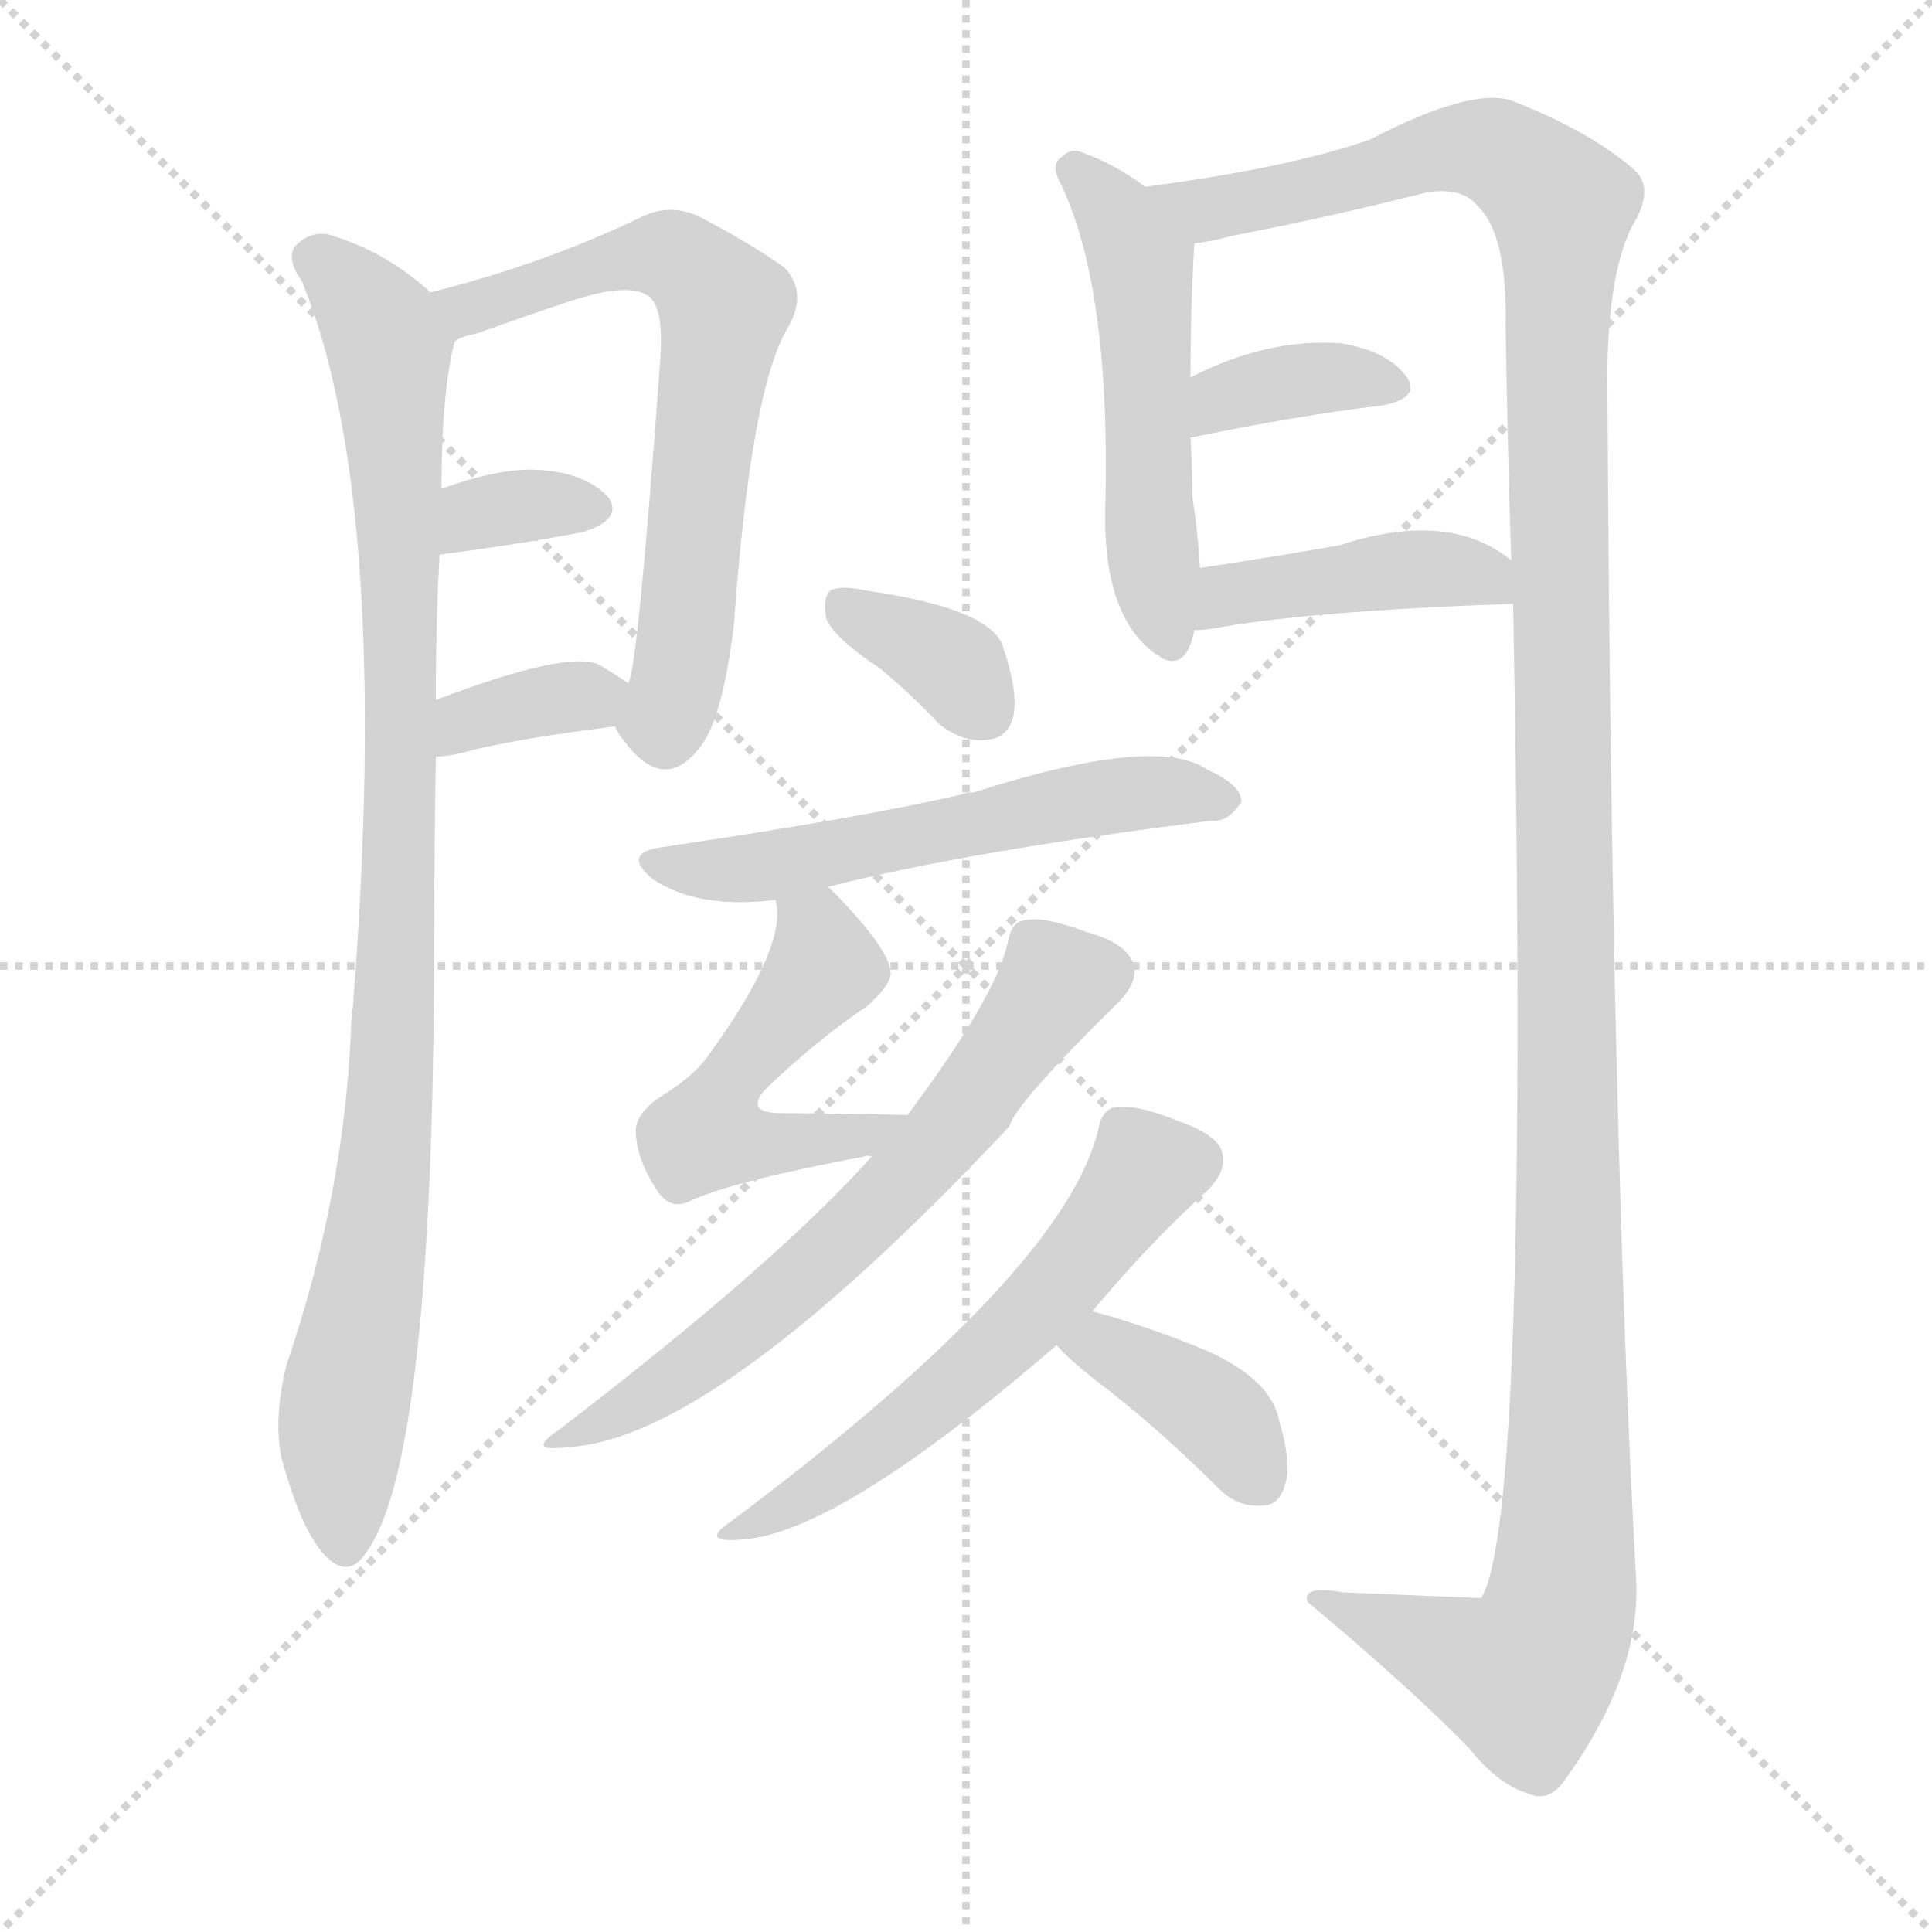
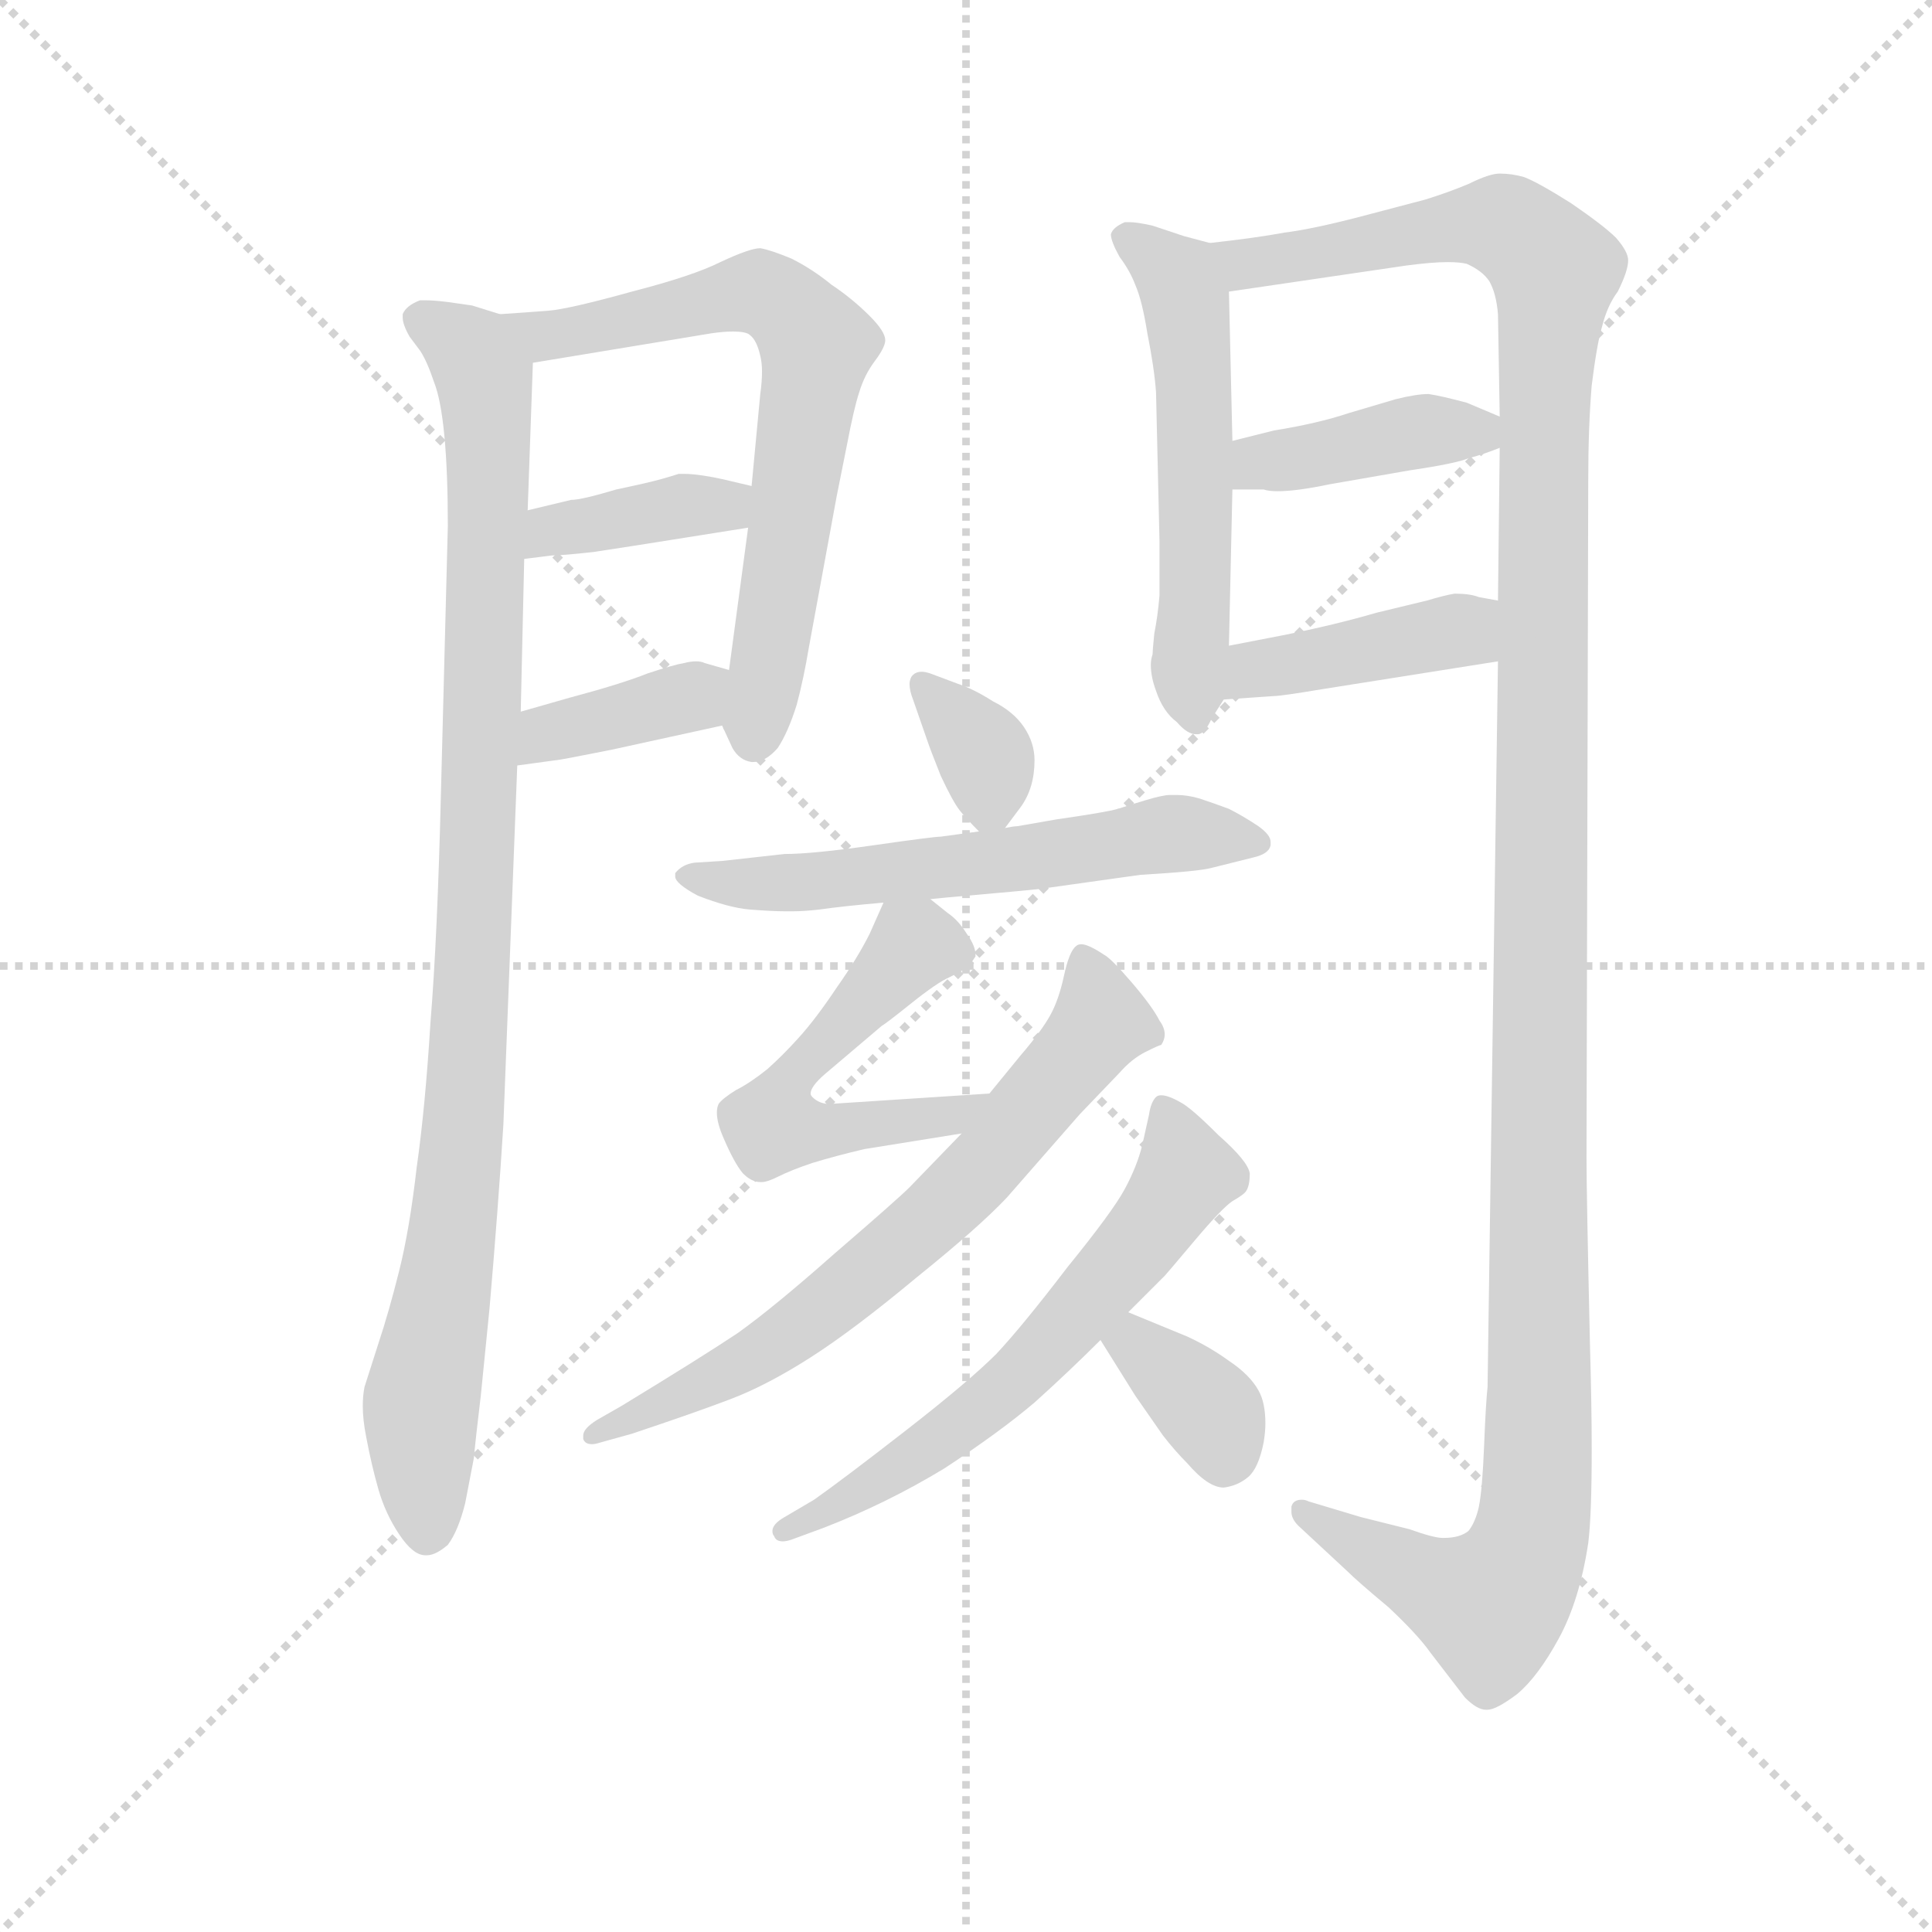
<svg xmlns="http://www.w3.org/2000/svg" version="1.1" viewBox="0 0 1024 1024">
  <g stroke="lightgray" stroke-dasharray="1,1" stroke-width="1" transform="scale(4, 4)">
    <line x1="0" y1="0" x2="256" y2="256" />
    <line x1="256" y1="0" x2="0" y2="256" />
    <line x1="128" y1="0" x2="128" y2="256" />
    <line x1="0" y1="128" x2="256" y2="128" />
  </g>
-   <g transform="scale(1, -1) translate(0, -900)">
+   <g transform="scale(0.92, -0.92) translate(60, -830)">
    <style type="text/css">
      
        @keyframes keyframes0 {
          from {
            stroke: blue;
-             stroke-dashoffset: 955;
+             stroke-dashoffset: 978;
            stroke-width: 128;
          }
          76% {
            animation-timing-function: step-end;
            stroke: blue;
            stroke-dashoffset: 0;
            stroke-width: 128;
          }
          to {
            stroke: black;
            stroke-width: 1024;
          }
        }
        #make-me-a-hanzi-animation-0 {
-           animation: keyframes0 1.027s both;
+           animation: keyframes0 1.046s both;
          animation-delay: 0s;
          animation-timing-function: linear;
        }
      
        @keyframes keyframes1 {
          from {
            stroke: blue;
-             stroke-dashoffset: 654;
-             stroke-width: 128;
-           }
-           68% {
+             stroke-dashoffset: 681;
+             stroke-width: 128;
+           }
+           69% {
            animation-timing-function: step-end;
            stroke: blue;
            stroke-dashoffset: 0;
            stroke-width: 128;
          }
          to {
            stroke: black;
            stroke-width: 1024;
          }
        }
        #make-me-a-hanzi-animation-1 {
-           animation: keyframes1 0.782s both;
-           animation-delay: 1.027s;
+           animation: keyframes1 0.804s both;
+           animation-delay: 1.046s;
          animation-timing-function: linear;
        }
      
        @keyframes keyframes2 {
          from {
            stroke: blue;
-             stroke-dashoffset: 334;
-             stroke-width: 128;
-           }
-           52% {
+             stroke-dashoffset: 383;
+             stroke-width: 128;
+           }
+           55% {
            animation-timing-function: step-end;
            stroke: blue;
            stroke-dashoffset: 0;
            stroke-width: 128;
          }
          to {
            stroke: black;
            stroke-width: 1024;
          }
        }
        #make-me-a-hanzi-animation-2 {
-           animation: keyframes2 0.522s both;
-           animation-delay: 1.809s;
+           animation: keyframes2 0.562s both;
+           animation-delay: 1.85s;
          animation-timing-function: linear;
        }
      
        @keyframes keyframes3 {
          from {
            stroke: blue;
-             stroke-dashoffset: 351;
+             stroke-dashoffset: 375;
+             stroke-width: 128;
+           }
+           55% {
+             animation-timing-function: step-end;
+             stroke: blue;
+             stroke-dashoffset: 0;
+             stroke-width: 128;
+           }
+           to {
+             stroke: black;
+             stroke-width: 1024;
+           }
+         }
+         #make-me-a-hanzi-animation-3 {
+           animation: keyframes3 0.555s both;
+           animation-delay: 2.412s;
+           animation-timing-function: linear;
+         }
+       
+         @keyframes keyframes4 {
+           from {
+             stroke: blue;
+             stroke-dashoffset: 547;
+             stroke-width: 128;
+           }
+           64% {
+             animation-timing-function: step-end;
+             stroke: blue;
+             stroke-dashoffset: 0;
+             stroke-width: 128;
+           }
+           to {
+             stroke: black;
+             stroke-width: 1024;
+           }
+         }
+         #make-me-a-hanzi-animation-4 {
+           animation: keyframes4 0.695s both;
+           animation-delay: 2.967s;
+           animation-timing-function: linear;
+         }
+       
+         @keyframes keyframes5 {
+           from {
+             stroke: blue;
+             stroke-dashoffset: 1357;
+             stroke-width: 128;
+           }
+           82% {
+             animation-timing-function: step-end;
+             stroke: blue;
+             stroke-dashoffset: 0;
+             stroke-width: 128;
+           }
+           to {
+             stroke: black;
+             stroke-width: 1024;
+           }
+         }
+         #make-me-a-hanzi-animation-5 {
+           animation: keyframes5 1.354s both;
+           animation-delay: 3.662s;
+           animation-timing-function: linear;
+         }
+       
+         @keyframes keyframes6 {
+           from {
+             stroke: blue;
+             stroke-dashoffset: 402;
+             stroke-width: 128;
+           }
+           57% {
+             animation-timing-function: step-end;
+             stroke: blue;
+             stroke-dashoffset: 0;
+             stroke-width: 128;
+           }
+           to {
+             stroke: black;
+             stroke-width: 1024;
+           }
+         }
+         #make-me-a-hanzi-animation-6 {
+           animation: keyframes6 0.577s both;
+           animation-delay: 5.016s;
+           animation-timing-function: linear;
+         }
+       
+         @keyframes keyframes7 {
+           from {
+             stroke: blue;
+             stroke-dashoffset: 409;
+             stroke-width: 128;
+           }
+           57% {
+             animation-timing-function: step-end;
+             stroke: blue;
+             stroke-dashoffset: 0;
+             stroke-width: 128;
+           }
+           to {
+             stroke: black;
+             stroke-width: 1024;
+           }
+         }
+         #make-me-a-hanzi-animation-7 {
+           animation: keyframes7 0.583s both;
+           animation-delay: 5.594s;
+           animation-timing-function: linear;
+         }
+       
+         @keyframes keyframes8 {
+           from {
+             stroke: blue;
+             stroke-dashoffset: 343;
            stroke-width: 128;
          }
          53% {
            animation-timing-function: step-end;
            stroke: blue;
            stroke-dashoffset: 0;
            stroke-width: 128;
          }
          to {
            stroke: black;
            stroke-width: 1024;
          }
        }
-         #make-me-a-hanzi-animation-3 {
-           animation: keyframes3 0.536s both;
-           animation-delay: 2.331s;
-           animation-timing-function: linear;
-         }
-       
-         @keyframes keyframes4 {
-           from {
-             stroke: blue;
-             stroke-dashoffset: 517;
-             stroke-width: 128;
-           }
-           63% {
-             animation-timing-function: step-end;
-             stroke: blue;
-             stroke-dashoffset: 0;
-             stroke-width: 128;
-           }
-           to {
-             stroke: black;
-             stroke-width: 1024;
-           }
-         }
-         #make-me-a-hanzi-animation-4 {
-           animation: keyframes4 0.671s both;
-           animation-delay: 2.867s;
-           animation-timing-function: linear;
-         }
-       
-         @keyframes keyframes5 {
-           from {
-             stroke: blue;
-             stroke-dashoffset: 1380;
-             stroke-width: 128;
-           }
-           82% {
-             animation-timing-function: step-end;
-             stroke: blue;
-             stroke-dashoffset: 0;
-             stroke-width: 128;
-           }
-           to {
-             stroke: black;
-             stroke-width: 1024;
-           }
-         }
-         #make-me-a-hanzi-animation-5 {
-           animation: keyframes5 1.373s both;
-           animation-delay: 3.538s;
-           animation-timing-function: linear;
-         }
-       
-         @keyframes keyframes6 {
-           from {
-             stroke: blue;
-             stroke-dashoffset: 364;
-             stroke-width: 128;
-           }
-           54% {
-             animation-timing-function: step-end;
-             stroke: blue;
-             stroke-dashoffset: 0;
-             stroke-width: 128;
-           }
-           to {
-             stroke: black;
-             stroke-width: 1024;
-           }
-         }
-         #make-me-a-hanzi-animation-6 {
-           animation: keyframes6 0.546s both;
-           animation-delay: 4.911s;
-           animation-timing-function: linear;
-         }
-       
-         @keyframes keyframes7 {
-           from {
-             stroke: blue;
-             stroke-dashoffset: 422;
-             stroke-width: 128;
-           }
-           58% {
-             animation-timing-function: step-end;
-             stroke: blue;
-             stroke-dashoffset: 0;
-             stroke-width: 128;
-           }
-           to {
-             stroke: black;
-             stroke-width: 1024;
-           }
-         }
-         #make-me-a-hanzi-animation-7 {
-           animation: keyframes7 0.593s both;
-           animation-delay: 5.457s;
-           animation-timing-function: linear;
-         }
-       
-         @keyframes keyframes8 {
-           from {
-             stroke: blue;
-             stroke-dashoffset: 354;
-             stroke-width: 128;
-           }
-           54% {
-             animation-timing-function: step-end;
-             stroke: blue;
-             stroke-dashoffset: 0;
-             stroke-width: 128;
-           }
-           to {
-             stroke: black;
-             stroke-width: 1024;
-           }
-         }
        #make-me-a-hanzi-animation-8 {
-           animation: keyframes8 0.538s both;
-           animation-delay: 6.05s;
+           animation: keyframes8 0.529s both;
+           animation-delay: 6.176s;
          animation-timing-function: linear;
        }
      
        @keyframes keyframes9 {
          from {
            stroke: blue;
-             stroke-dashoffset: 562;
-             stroke-width: 128;
-           }
-           65% {
+             stroke-dashoffset: 587;
+             stroke-width: 128;
+           }
+           66% {
            animation-timing-function: step-end;
            stroke: blue;
            stroke-dashoffset: 0;
            stroke-width: 128;
          }
          to {
            stroke: black;
            stroke-width: 1024;
          }
        }
        #make-me-a-hanzi-animation-9 {
-           animation: keyframes9 0.707s both;
-           animation-delay: 6.588s;
+           animation: keyframes9 0.728s both;
+           animation-delay: 6.706s;
          animation-timing-function: linear;
        }
      
        @keyframes keyframes10 {
          from {
            stroke: blue;
-             stroke-dashoffset: 495;
-             stroke-width: 128;
-           }
-           62% {
+             stroke-dashoffset: 540;
+             stroke-width: 128;
+           }
+           64% {
            animation-timing-function: step-end;
            stroke: blue;
            stroke-dashoffset: 0;
            stroke-width: 128;
          }
          to {
            stroke: black;
            stroke-width: 1024;
          }
        }
        #make-me-a-hanzi-animation-10 {
-           animation: keyframes10 0.653s both;
-           animation-delay: 7.296s;
+           animation: keyframes10 0.689s both;
+           animation-delay: 7.433s;
          animation-timing-function: linear;
        }
      
        @keyframes keyframes11 {
          from {
            stroke: blue;
-             stroke-dashoffset: 637;
-             stroke-width: 128;
-           }
-           67% {
+             stroke-dashoffset: 677;
+             stroke-width: 128;
+           }
+           69% {
            animation-timing-function: step-end;
            stroke: blue;
            stroke-dashoffset: 0;
            stroke-width: 128;
          }
          to {
            stroke: black;
            stroke-width: 1024;
          }
        }
        #make-me-a-hanzi-animation-11 {
-           animation: keyframes11 0.768s both;
-           animation-delay: 7.949s;
+           animation: keyframes11 0.801s both;
+           animation-delay: 8.123s;
          animation-timing-function: linear;
        }
      
        @keyframes keyframes12 {
          from {
            stroke: blue;
-             stroke-dashoffset: 568;
-             stroke-width: 128;
-           }
-           65% {
+             stroke-dashoffset: 608;
+             stroke-width: 128;
+           }
+           66% {
            animation-timing-function: step-end;
            stroke: blue;
            stroke-dashoffset: 0;
            stroke-width: 128;
          }
          to {
            stroke: black;
            stroke-width: 1024;
          }
        }
        #make-me-a-hanzi-animation-12 {
-           animation: keyframes12 0.712s both;
-           animation-delay: 8.717s;
+           animation: keyframes12 0.745s both;
+           animation-delay: 8.924s;
          animation-timing-function: linear;
        }
      
        @keyframes keyframes13 {
          from {
            stroke: blue;
-             stroke-dashoffset: 385;
-             stroke-width: 128;
-           }
-           56% {
+             stroke-dashoffset: 353;
+             stroke-width: 128;
+           }
+           53% {
            animation-timing-function: step-end;
            stroke: blue;
            stroke-dashoffset: 0;
            stroke-width: 128;
          }
          to {
            stroke: black;
            stroke-width: 1024;
          }
        }
        #make-me-a-hanzi-animation-13 {
-           animation: keyframes13 0.563s both;
-           animation-delay: 9.429s;
+           animation: keyframes13 0.537s both;
+           animation-delay: 9.668s;
          animation-timing-function: linear;
        }
      
    </style>
-     <path d="M 228 745 L 226 747 Q 202 768 173 776 Q 163 777 156 769 Q 152 762 160 751 Q 208 634 187 366 Q 186 360 186 353 Q 182 265 152 177 Q 145 149 149 128 Q 159 91 171 77 Q 184 62 194 77 Q 228 123 230 373 Q 230 436 231 499 L 231 529 Q 231 572 233 606 L 234 641 Q 234 692 241 719 C 244 733 244 733 228 745 Z" fill="lightgray" />
-     <path d="M 326 515 Q 327 512 331 507 Q 352 479 371 504 Q 383 519 389 569 Q 398 695 418 727 Q 428 745 416 758 Q 398 771 369 786 Q 354 792 340 785 Q 288 760 228 745 C 199 737 213 709 241 719 Q 245 722 252 723 Q 280 733 301 740 Q 331 750 342 744 Q 352 740 350 710 Q 338 545 333 538 C 327 513 325 517 326 515 Z" fill="lightgray" />
-     <path d="M 233 606 Q 278 612 309 618 Q 331 625 322 637 Q 309 650 284 651 Q 265 652 234 641 C 206 631 203 602 233 606 Z" fill="lightgray" />
-     <path d="M 231 499 Q 237 499 245 501 Q 270 508 326 515 C 356 519 358 522 333 538 Q 327 542 317 548 Q 299 555 231 529 C 203 518 201 498 231 499 Z" fill="lightgray" />
-     <path d="M 607 801 Q 591 813 574 819 Q 568 822 563 817 Q 556 813 563 801 Q 588 747 586 637 Q 583 574 613 553 Q 614 553 616 551 Q 629 545 633 566 L 636 599 Q 635 617 632 637 Q 632 652 631 668 L 631 700 Q 631 736 633 771 C 634 782 632 784 607 801 Z" fill="lightgray" />
-     <path d="M 802 580 Q 811 94 785 53 Q 784 53 712 56 Q 690 60 693 51 Q 748 5 779 -27 Q 794 -46 811 -51 Q 821 -55 829 -44 Q 871 14 867 66 Q 854 304 852 691 Q 851 752 865 780 Q 878 801 865 811 Q 843 830 803 846 Q 782 855 726 826 Q 683 811 607 801 C 577 797 604 765 633 771 Q 642 772 653 775 Q 705 785 756 798 Q 775 801 783 791 Q 799 776 798 727 Q 799 663 801 603 L 802 580 Z" fill="lightgray" />
-     <path d="M 631 668 Q 689 680 732 685 Q 754 689 745 701 Q 735 714 711 718 Q 672 721 631 700 C 604 687 602 662 631 668 Z" fill="lightgray" />
-     <path d="M 633 566 Q 637 566 644 567 Q 692 576 802 580 C 830 581 825 585 801 603 Q 768 630 710 611 Q 670 604 636 599 C 606 595 603 564 633 566 Z" fill="lightgray" />
-     <path d="M 466 546 Q 482 533 498 516 Q 511 506 524 508 Q 534 509 537 520 Q 540 533 531 559 Q 522 578 459 587 Q 446 590 440 587 Q 436 583 438 572 Q 442 562 466 546 Z" fill="lightgray" />
-     <path d="M 439 430 Q 514 449 642 465 Q 651 464 658 475 Q 658 484 640 492 Q 613 511 516 480 Q 512 480 510 479 Q 459 467 351 451 Q 329 448 346 434 Q 370 418 411 423 L 439 430 Z" fill="lightgray" />
-     <path d="M 481 309 Q 444 310 414 310 Q 395 310 405 322 Q 433 349 460 367 Q 473 379 472 385 Q 471 398 439 430 C 418 451 408 453 411 423 Q 418 399 375 340 Q 368 330 352 320 Q 336 310 337 299 Q 338 284 349 268 Q 356 258 367 264 Q 389 274 458 287 Q 459 288 462 287 C 492 290 511 308 481 309 Z" fill="lightgray" />
-     <path d="M 462 287 Q 411 230 296 142 Q 278 130 301 133 Q 379 137 535 303 Q 538 315 594 370 Q 603 380 601 388 Q 598 400 576 406 Q 552 415 542 412 Q 536 411 534 400 Q 528 372 481 309 L 462 287 Z" fill="lightgray" />
-     <path d="M 579 205 Q 609 241 641 270 Q 650 280 648 288 Q 647 298 624 306 Q 602 315 591 313 Q 584 312 582 301 Q 564 226 388 94 Q 370 82 393 84 Q 444 87 560 187 L 579 205 Z" fill="lightgray" />
-     <path d="M 560 187 Q 566 180 580 169 Q 613 144 646 111 Q 656 101 669 102 Q 678 102 681 113 Q 685 123 678 147 Q 674 168 642 183 Q 612 196 579 205 C 550 213 540 209 560 187 Z" fill="lightgray" />
+     <path d="M 228 649 L 212 654 L 198 656 Q 190 657 185 657 L 182 657 Q 174 654 172 649 L 172 647 Q 172 643 176 636 L 182 628 Q 186 622 190 610 Q 194 600 196 579 Q 198 558 198 527 L 194 372 Q 192 290 188 241 Q 185 192 180 157 Q 176 122 170 98 Q 164 74 158 56 L 150 31 Q 149 26 149 20 Q 149 12 151 2 Q 154 -14 158 -28 Q 162 -42 170 -54 Q 178 -66 185 -66 L 186 -66 Q 191 -66 198 -60 Q 204 -52 208 -36 L 213 -10 Q 214 1 217 26 L 222 76 Q 227 134 230 182 L 238 389 L 240 420 L 242 508 L 244 536 L 247 621 C 248 644 248 644 228 649 Z" fill="lightgray" />
+     <path d="M 356 412 L 362 399 Q 366 392 373 391 L 374 391 Q 381 391 388 399 Q 394 408 399 424 Q 403 439 406 457 L 422 544 L 428 574 Q 432 595 435 604 Q 438 614 444 622 Q 450 630 450 634 Q 450 639 441 648 Q 431 658 419 666 Q 408 675 396 681 Q 384 686 378 687 Q 372 687 355 679 Q 339 671 304 662 Q 268 652 256 651 Q 243 650 228 649 C 198 647 217 616 247 621 L 350 638 Q 357 639 362 639 Q 370 639 372 637 Q 376 634 378 625 Q 379 621 379 616 Q 379 610 378 603 L 373 550 L 371 526 L 360 444 C 356 414 356 412 356 412 Z" fill="lightgray" />
+     <path d="M 242 508 L 258 510 Q 264 510 282 512 L 308 516 L 371 526 C 401 531 402 543 373 550 L 356 554 Q 342 557 334 557 L 331 557 Q 328 556 321 554 Q 314 552 295 548 Q 275 542 269 542 L 244 536 C 215 529 212 504 242 508 Z" fill="lightgray" />
+     <path d="M 238 389 L 260 392 Q 262 392 292 398 L 356 412 C 385 418 389 436 360 444 L 346 448 Q 344 449 341 449 Q 338 449 334 448 Q 328 447 313 442 Q 298 436 268 428 L 240 420 C 211 412 208 385 238 389 Z" fill="lightgray" />
+     <path d="M 637 690 L 622 694 L 604 700 Q 595 702 591 702 L 588 702 Q 581 699 580 695 Q 580 691 585 682 Q 591 674 594 666 Q 598 657 601 638 Q 605 618 606 604 L 608 518 L 608 487 Q 607 475 605 465 Q 604 455 604 453 Q 603 450 603 447 Q 603 440 606 432 Q 610 420 618 414 Q 624 407 629 407 L 630 407 Q 634 407 638 416 L 645 427 L 648 458 L 650 548 L 650 576 L 648 662 C 647 687 647 687 637 690 Z" fill="lightgray" />
+     <path d="M 803 449 L 797 31 Q 796 22 795 -3 Q 794 -28 792 -38 Q 790 -47 786 -52 Q 781 -56 772 -56 L 771 -56 Q 766 -56 752 -51 L 724 -44 L 694 -35 Q 692 -34 690 -34 Q 685 -34 684 -38 L 684 -41 Q 684 -45 688 -49 L 716 -75 Q 722 -81 740 -96 Q 757 -112 764 -122 L 784 -148 Q 791 -155 796 -155 L 797 -155 Q 802 -155 814 -146 Q 826 -136 838 -114 Q 850 -92 855 -59 Q 857 -43 857 -5 Q 857 20 856 55 Q 854 143 854 163 L 855 553 Q 855 584 857 608 Q 860 632 863 642 Q 866 654 872 662 Q 878 674 878 680 Q 878 685 871 693 Q 864 700 845 713 Q 826 725 818 728 Q 811 730 804 730 Q 798 730 786 724 Q 774 719 761 715 L 723 705 Q 696 698 680 696 Q 664 693 637 690 C 607 686 618 658 648 662 L 750 677 Q 765 679 774 679 Q 781 679 785 678 Q 794 674 798 668 Q 802 661 803 649 L 804 590 L 804 572 L 803 484 L 803 449 Z" fill="lightgray" />
+     <path d="M 650 548 L 668 548 Q 671 547 676 547 Q 687 547 706 551 L 752 559 Q 779 563 786 566 Q 794 568 804 572 C 826 581 826 581 804 590 L 785 598 Q 770 602 763 603 Q 756 603 744 600 L 717 592 Q 699 586 674 582 L 650 576 C 621 569 620 548 650 548 Z" fill="lightgray" />
+     <path d="M 645 427 L 674 429 Q 678 429 702 433 L 803 449 C 833 454 833 479 803 484 L 792 486 Q 787 488 778 488 Q 772 487 762 484 L 733 477 Q 709 470 679 464 L 648 458 C 619 452 615 425 645 427 Z" fill="lightgray" />
+     <path d="M 519 353 L 528 365 Q 536 376 536 392 Q 536 402 530 411 Q 524 420 512 426 Q 501 433 492 436 L 476 442 Q 473 443 471 443 Q 467 443 465 440 Q 464 438 464 436 Q 464 432 466 427 L 474 404 Q 476 398 482 383 Q 489 368 493 363 Q 497 358 504 351 C 512 343 512 343 519 353 Z" fill="lightgray" />
+     <path d="M 476 312 L 486 313 Q 532 317 540 318 L 597 326 Q 631 328 638 330 L 662 336 Q 671 338 672 343 L 672 345 Q 672 349 665 354 Q 656 360 648 364 Q 640 367 631 370 Q 624 372 618 372 L 614 372 Q 610 372 600 369 Q 590 366 584 364 Q 577 362 549 358 L 526 354 Q 524 354 519 353 L 504 351 L 482 348 Q 478 348 443 343 Q 408 338 392 338 L 356 334 L 340 333 Q 333 332 329 327 L 329 325 Q 329 321 342 314 Q 360 307 372 306 Q 385 305 392 305 L 397 305 Q 403 305 412 306 Q 426 308 449 310 L 476 312 Z" fill="lightgray" />
+     <path d="M 449 310 L 441 292 Q 434 278 422 261 Q 410 243 400 232 Q 391 222 382 214 Q 372 206 364 202 Q 356 197 354 194 Q 353 192 353 189 Q 353 183 357 174 Q 363 160 368 154 Q 373 149 378 149 L 379 149 Q 382 149 388 152 Q 396 156 408 160 Q 421 164 438 168 L 494 177 C 524 182 540 202 510 200 L 418 194 Q 412 194 408 198 Q 407 199 407 200 Q 407 204 415 211 L 448 239 Q 450 240 465 252 Q 480 264 487 267 Q 495 271 498 273 L 502 279 L 502 280 Q 502 285 497 292 Q 492 300 486 304 L 476 312 C 457 327 457 327 449 310 Z" fill="lightgray" />
+     <path d="M 494 177 L 464 146 Q 457 139 421 108 Q 386 77 365 62 Q 344 48 298 20 L 284 12 Q 276 7 276 3 L 276 1 Q 277 -2 281 -2 Q 283 -2 286 -1 L 304 4 Q 340 16 361 24 Q 382 32 407 48 Q 432 64 468 94 Q 504 123 520 140 L 562 188 L 585 212 Q 592 220 600 224 Q 608 228 609 228 Q 611 231 611 234 Q 611 238 608 242 Q 604 250 592 264 Q 580 278 576 280 Q 567 286 563 286 Q 561 286 560 285 Q 556 282 553 268 Q 550 254 545 245 Q 540 236 528 222 L 510 200 L 494 177 Z" fill="lightgray" />
+     <path d="M 590 74 L 611 95 Q 612 96 628 115 Q 644 134 650 138 Q 657 142 658 144 Q 660 147 660 154 Q 659 161 642 176 Q 626 192 620 195 Q 613 199 609 199 Q 607 199 606 198 Q 603 195 602 188 L 598 170 Q 595 158 588 145 Q 581 132 555 100 Q 529 66 514 50 Q 498 34 462 6 Q 426 -22 409 -34 L 392 -44 Q 385 -48 385 -52 Q 385 -54 386 -55 Q 387 -58 391 -58 Q 393 -58 396 -57 L 415 -50 Q 451 -36 484 -16 Q 516 5 536 22 Q 556 40 574 58 L 590 74 Z" fill="lightgray" />
+     <path d="M 574 58 L 594 26 L 610 3 Q 617 -6 624 -13 Q 636 -27 645 -27 Q 653 -26 659 -21 Q 665 -16 668 -1 Q 669 5 669 10 Q 669 22 665 29 Q 660 38 648 46 Q 637 54 624 60 L 590 74 C 562 85 558 83 574 58 Z" fill="lightgray" />
    <clipPath id="make-me-a-hanzi-clip-0">
-       <path d="M 228 745 L 226 747 Q 202 768 173 776 Q 163 777 156 769 Q 152 762 160 751 Q 208 634 187 366 Q 186 360 186 353 Q 182 265 152 177 Q 145 149 149 128 Q 159 91 171 77 Q 184 62 194 77 Q 228 123 230 373 Q 230 436 231 499 L 231 529 Q 231 572 233 606 L 234 641 Q 234 692 241 719 C 244 733 244 733 228 745 Z" />
-     </clipPath>
-     <path clip-path="url(#make-me-a-hanzi-clip-0)" d="M 166 764 L 203 724 L 211 651 L 209 335 L 181 145 L 183 82" fill="none" id="make-me-a-hanzi-animation-0" stroke-dasharray="827 1654" stroke-linecap="round" />
+       <path d="M 228 649 L 212 654 L 198 656 Q 190 657 185 657 L 182 657 Q 174 654 172 649 L 172 647 Q 172 643 176 636 L 182 628 Q 186 622 190 610 Q 194 600 196 579 Q 198 558 198 527 L 194 372 Q 192 290 188 241 Q 185 192 180 157 Q 176 122 170 98 Q 164 74 158 56 L 150 31 Q 149 26 149 20 Q 149 12 151 2 Q 154 -14 158 -28 Q 162 -42 170 -54 Q 178 -66 185 -66 L 186 -66 Q 191 -66 198 -60 Q 204 -52 208 -36 L 213 -10 Q 214 1 217 26 L 222 76 Q 227 134 230 182 L 238 389 L 240 420 L 242 508 L 244 536 L 247 621 C 248 644 248 644 228 649 Z" />
+     </clipPath>
+     <path clip-path="url(#make-me-a-hanzi-clip-0)" d="M 181 648 L 215 620 L 222 558 L 207 177 L 182 18 L 186 -55" fill="none" id="make-me-a-hanzi-animation-0" stroke-dasharray="850 1700" stroke-linecap="round" />
    <clipPath id="make-me-a-hanzi-clip-1">
-       <path d="M 326 515 Q 327 512 331 507 Q 352 479 371 504 Q 383 519 389 569 Q 398 695 418 727 Q 428 745 416 758 Q 398 771 369 786 Q 354 792 340 785 Q 288 760 228 745 C 199 737 213 709 241 719 Q 245 722 252 723 Q 280 733 301 740 Q 331 750 342 744 Q 352 740 350 710 Q 338 545 333 538 C 327 513 325 517 326 515 Z" />
-     </clipPath>
-     <path clip-path="url(#make-me-a-hanzi-clip-1)" d="M 237 741 L 248 736 L 297 754 L 353 765 L 384 738 L 364 563 L 352 518 L 339 517" fill="none" id="make-me-a-hanzi-animation-1" stroke-dasharray="526 1052" stroke-linecap="round" />
+       <path d="M 356 412 L 362 399 Q 366 392 373 391 L 374 391 Q 381 391 388 399 Q 394 408 399 424 Q 403 439 406 457 L 422 544 L 428 574 Q 432 595 435 604 Q 438 614 444 622 Q 450 630 450 634 Q 450 639 441 648 Q 431 658 419 666 Q 408 675 396 681 Q 384 686 378 687 Q 372 687 355 679 Q 339 671 304 662 Q 268 652 256 651 Q 243 650 228 649 C 198 647 217 616 247 621 L 350 638 Q 357 639 362 639 Q 370 639 372 637 Q 376 634 378 625 Q 379 621 379 616 Q 379 610 378 603 L 373 550 L 371 526 L 360 444 C 356 414 356 412 356 412 Z" />
+     </clipPath>
+     <path clip-path="url(#make-me-a-hanzi-clip-1)" d="M 235 647 L 254 636 L 267 637 L 377 661 L 389 656 L 411 631 L 374 403" fill="none" id="make-me-a-hanzi-animation-1" stroke-dasharray="553 1106" stroke-linecap="round" />
    <clipPath id="make-me-a-hanzi-clip-2">
-       <path d="M 233 606 Q 278 612 309 618 Q 331 625 322 637 Q 309 650 284 651 Q 265 652 234 641 C 206 631 203 602 233 606 Z" />
-     </clipPath>
-     <path clip-path="url(#make-me-a-hanzi-clip-2)" d="M 241 612 L 252 627 L 311 630" fill="none" id="make-me-a-hanzi-animation-2" stroke-dasharray="206 412" stroke-linecap="round" />
+       <path d="M 242 508 L 258 510 Q 264 510 282 512 L 308 516 L 371 526 C 401 531 402 543 373 550 L 356 554 Q 342 557 334 557 L 331 557 Q 328 556 321 554 Q 314 552 295 548 Q 275 542 269 542 L 244 536 C 215 529 212 504 242 508 Z" />
+     </clipPath>
+     <path clip-path="url(#make-me-a-hanzi-clip-2)" d="M 245 515 L 257 525 L 367 544" fill="none" id="make-me-a-hanzi-animation-2" stroke-dasharray="255 510" stroke-linecap="round" />
    <clipPath id="make-me-a-hanzi-clip-3">
-       <path d="M 231 499 Q 237 499 245 501 Q 270 508 326 515 C 356 519 358 522 333 538 Q 327 542 317 548 Q 299 555 231 529 C 203 518 201 498 231 499 Z" />
-     </clipPath>
-     <path clip-path="url(#make-me-a-hanzi-clip-3)" d="M 237 507 L 248 520 L 325 534" fill="none" id="make-me-a-hanzi-animation-3" stroke-dasharray="223 446" stroke-linecap="round" />
+       <path d="M 238 389 L 260 392 Q 262 392 292 398 L 356 412 C 385 418 389 436 360 444 L 346 448 Q 344 449 341 449 Q 338 449 334 448 Q 328 447 313 442 Q 298 436 268 428 L 240 420 C 211 412 208 385 238 389 Z" />
+     </clipPath>
+     <path clip-path="url(#make-me-a-hanzi-clip-3)" d="M 243 396 L 255 408 L 333 427 L 351 440" fill="none" id="make-me-a-hanzi-animation-3" stroke-dasharray="247 494" stroke-linecap="round" />
    <clipPath id="make-me-a-hanzi-clip-4">
-       <path d="M 607 801 Q 591 813 574 819 Q 568 822 563 817 Q 556 813 563 801 Q 588 747 586 637 Q 583 574 613 553 Q 614 553 616 551 Q 629 545 633 566 L 636 599 Q 635 617 632 637 Q 632 652 631 668 L 631 700 Q 631 736 633 771 C 634 782 632 784 607 801 Z" />
-     </clipPath>
-     <path clip-path="url(#make-me-a-hanzi-clip-4)" d="M 570 809 L 605 761 L 610 611 L 621 561" fill="none" id="make-me-a-hanzi-animation-4" stroke-dasharray="389 778" stroke-linecap="round" />
+       <path d="M 637 690 L 622 694 L 604 700 Q 595 702 591 702 L 588 702 Q 581 699 580 695 Q 580 691 585 682 Q 591 674 594 666 Q 598 657 601 638 Q 605 618 606 604 L 608 518 L 608 487 Q 607 475 605 465 Q 604 455 604 453 Q 603 450 603 447 Q 603 440 606 432 Q 610 420 618 414 Q 624 407 629 407 L 630 407 Q 634 407 638 416 L 645 427 L 648 458 L 650 548 L 650 576 L 648 662 C 647 687 647 687 637 690 Z" />
+     </clipPath>
+     <path clip-path="url(#make-me-a-hanzi-clip-4)" d="M 590 692 L 604 684 L 623 660 L 629 540 L 625 444 L 630 416" fill="none" id="make-me-a-hanzi-animation-4" stroke-dasharray="419 838" stroke-linecap="round" />
    <clipPath id="make-me-a-hanzi-clip-5">
-       <path d="M 802 580 Q 811 94 785 53 Q 784 53 712 56 Q 690 60 693 51 Q 748 5 779 -27 Q 794 -46 811 -51 Q 821 -55 829 -44 Q 871 14 867 66 Q 854 304 852 691 Q 851 752 865 780 Q 878 801 865 811 Q 843 830 803 846 Q 782 855 726 826 Q 683 811 607 801 C 577 797 604 765 633 771 Q 642 772 653 775 Q 705 785 756 798 Q 775 801 783 791 Q 799 776 798 727 Q 799 663 801 603 L 802 580 Z" />
-     </clipPath>
-     <path clip-path="url(#make-me-a-hanzi-clip-5)" d="M 616 800 L 644 789 L 779 822 L 799 816 L 828 789 L 832 173 L 827 50 L 808 11 L 703 49" fill="none" id="make-me-a-hanzi-animation-5" stroke-dasharray="1252 2504" stroke-linecap="round" />
+       <path d="M 803 449 L 797 31 Q 796 22 795 -3 Q 794 -28 792 -38 Q 790 -47 786 -52 Q 781 -56 772 -56 L 771 -56 Q 766 -56 752 -51 L 724 -44 L 694 -35 Q 692 -34 690 -34 Q 685 -34 684 -38 L 684 -41 Q 684 -45 688 -49 L 716 -75 Q 722 -81 740 -96 Q 757 -112 764 -122 L 784 -148 Q 791 -155 796 -155 L 797 -155 Q 802 -155 814 -146 Q 826 -136 838 -114 Q 850 -92 855 -59 Q 857 -43 857 -5 Q 857 20 856 55 Q 854 143 854 163 L 855 553 Q 855 584 857 608 Q 860 632 863 642 Q 866 654 872 662 Q 878 674 878 680 Q 878 685 871 693 Q 864 700 845 713 Q 826 725 818 728 Q 811 730 804 730 Q 798 730 786 724 Q 774 719 761 715 L 723 705 Q 696 698 680 696 Q 664 693 637 690 C 607 686 618 658 648 662 L 750 677 Q 765 679 774 679 Q 781 679 785 678 Q 794 674 798 668 Q 802 661 803 649 L 804 590 L 804 572 L 803 484 L 803 449 Z" />
+     </clipPath>
+     <path clip-path="url(#make-me-a-hanzi-clip-5)" d="M 646 685 L 668 679 L 802 701 L 836 674 L 830 613 L 823 -51 L 816 -73 L 798 -94 L 746 -74 L 689 -39" fill="none" id="make-me-a-hanzi-animation-5" stroke-dasharray="1229 2458" stroke-linecap="round" />
    <clipPath id="make-me-a-hanzi-clip-6">
-       <path d="M 631 668 Q 689 680 732 685 Q 754 689 745 701 Q 735 714 711 718 Q 672 721 631 700 C 604 687 602 662 631 668 Z" />
-     </clipPath>
-     <path clip-path="url(#make-me-a-hanzi-clip-6)" d="M 638 673 L 643 684 L 657 692 L 704 700 L 736 695" fill="none" id="make-me-a-hanzi-animation-6" stroke-dasharray="236 472" stroke-linecap="round" />
+       <path d="M 650 548 L 668 548 Q 671 547 676 547 Q 687 547 706 551 L 752 559 Q 779 563 786 566 Q 794 568 804 572 C 826 581 826 581 804 590 L 785 598 Q 770 602 763 603 Q 756 603 744 600 L 717 592 Q 699 586 674 582 L 650 576 C 621 569 620 548 650 548 Z" />
+     </clipPath>
+     <path clip-path="url(#make-me-a-hanzi-clip-6)" d="M 655 555 L 672 565 L 797 586" fill="none" id="make-me-a-hanzi-animation-6" stroke-dasharray="274 548" stroke-linecap="round" />
    <clipPath id="make-me-a-hanzi-clip-7">
-       <path d="M 633 566 Q 637 566 644 567 Q 692 576 802 580 C 830 581 825 585 801 603 Q 768 630 710 611 Q 670 604 636 599 C 606 595 603 564 633 566 Z" />
-     </clipPath>
-     <path clip-path="url(#make-me-a-hanzi-clip-7)" d="M 638 571 L 651 585 L 740 598 L 785 595 L 791 585" fill="none" id="make-me-a-hanzi-animation-7" stroke-dasharray="294 588" stroke-linecap="round" />
+       <path d="M 645 427 L 674 429 Q 678 429 702 433 L 803 449 C 833 454 833 479 803 484 L 792 486 Q 787 488 778 488 Q 772 487 762 484 L 733 477 Q 709 470 679 464 L 648 458 C 619 452 615 425 645 427 Z" />
+     </clipPath>
+     <path clip-path="url(#make-me-a-hanzi-clip-7)" d="M 652 434 L 674 447 L 782 467 L 795 455" fill="none" id="make-me-a-hanzi-animation-7" stroke-dasharray="281 562" stroke-linecap="round" />
    <clipPath id="make-me-a-hanzi-clip-8">
-       <path d="M 466 546 Q 482 533 498 516 Q 511 506 524 508 Q 534 509 537 520 Q 540 533 531 559 Q 522 578 459 587 Q 446 590 440 587 Q 436 583 438 572 Q 442 562 466 546 Z" />
-     </clipPath>
-     <path clip-path="url(#make-me-a-hanzi-clip-8)" d="M 446 579 L 506 547 L 523 522" fill="none" id="make-me-a-hanzi-animation-8" stroke-dasharray="226 452" stroke-linecap="round" />
+       <path d="M 519 353 L 528 365 Q 536 376 536 392 Q 536 402 530 411 Q 524 420 512 426 Q 501 433 492 436 L 476 442 Q 473 443 471 443 Q 467 443 465 440 Q 464 438 464 436 Q 464 432 466 427 L 474 404 Q 476 398 482 383 Q 489 368 493 363 Q 497 358 504 351 C 512 343 512 343 519 353 Z" />
+     </clipPath>
+     <path clip-path="url(#make-me-a-hanzi-clip-8)" d="M 471 437 L 506 397 L 510 363" fill="none" id="make-me-a-hanzi-animation-8" stroke-dasharray="215 430" stroke-linecap="round" />
    <clipPath id="make-me-a-hanzi-clip-9">
-       <path d="M 439 430 Q 514 449 642 465 Q 651 464 658 475 Q 658 484 640 492 Q 613 511 516 480 Q 512 480 510 479 Q 459 467 351 451 Q 329 448 346 434 Q 370 418 411 423 L 439 430 Z" />
-     </clipPath>
-     <path clip-path="url(#make-me-a-hanzi-clip-9)" d="M 347 443 L 414 442 L 604 480 L 649 476" fill="none" id="make-me-a-hanzi-animation-9" stroke-dasharray="434 868" stroke-linecap="round" />
+       <path d="M 476 312 L 486 313 Q 532 317 540 318 L 597 326 Q 631 328 638 330 L 662 336 Q 671 338 672 343 L 672 345 Q 672 349 665 354 Q 656 360 648 364 Q 640 367 631 370 Q 624 372 618 372 L 614 372 Q 610 372 600 369 Q 590 366 584 364 Q 577 362 549 358 L 526 354 Q 524 354 519 353 L 504 351 L 482 348 Q 478 348 443 343 Q 408 338 392 338 L 356 334 L 340 333 Q 333 332 329 327 L 329 325 Q 329 321 342 314 Q 360 307 372 306 Q 385 305 392 305 L 397 305 Q 403 305 412 306 Q 426 308 449 310 L 476 312 Z" />
+     </clipPath>
+     <path clip-path="url(#make-me-a-hanzi-clip-9)" d="M 336 326 L 403 321 L 616 350 L 664 344" fill="none" id="make-me-a-hanzi-animation-9" stroke-dasharray="459 918" stroke-linecap="round" />
    <clipPath id="make-me-a-hanzi-clip-10">
-       <path d="M 481 309 Q 444 310 414 310 Q 395 310 405 322 Q 433 349 460 367 Q 473 379 472 385 Q 471 398 439 430 C 418 451 408 453 411 423 Q 418 399 375 340 Q 368 330 352 320 Q 336 310 337 299 Q 338 284 349 268 Q 356 258 367 264 Q 389 274 458 287 Q 459 288 462 287 C 492 290 511 308 481 309 Z" />
-     </clipPath>
-     <path clip-path="url(#make-me-a-hanzi-clip-10)" d="M 419 419 L 433 405 L 436 387 L 395 340 L 380 302 L 405 293 L 446 296 L 474 306" fill="none" id="make-me-a-hanzi-animation-10" stroke-dasharray="367 734" stroke-linecap="round" />
+       <path d="M 449 310 L 441 292 Q 434 278 422 261 Q 410 243 400 232 Q 391 222 382 214 Q 372 206 364 202 Q 356 197 354 194 Q 353 192 353 189 Q 353 183 357 174 Q 363 160 368 154 Q 373 149 378 149 L 379 149 Q 382 149 388 152 Q 396 156 408 160 Q 421 164 438 168 L 494 177 C 524 182 540 202 510 200 L 418 194 Q 412 194 408 198 Q 407 199 407 200 Q 407 204 415 211 L 448 239 Q 450 240 465 252 Q 480 264 487 267 Q 495 271 498 273 L 502 279 L 502 280 Q 502 285 497 292 Q 492 300 486 304 L 476 312 C 457 327 457 327 449 310 Z" />
+     </clipPath>
+     <path clip-path="url(#make-me-a-hanzi-clip-10)" d="M 495 280 L 466 285 L 395 209 L 385 182 L 411 178 L 485 187 L 503 197" fill="none" id="make-me-a-hanzi-animation-10" stroke-dasharray="412 824" stroke-linecap="round" />
    <clipPath id="make-me-a-hanzi-clip-11">
-       <path d="M 462 287 Q 411 230 296 142 Q 278 130 301 133 Q 379 137 535 303 Q 538 315 594 370 Q 603 380 601 388 Q 598 400 576 406 Q 552 415 542 412 Q 536 411 534 400 Q 528 372 481 309 L 462 287 Z" />
-     </clipPath>
-     <path clip-path="url(#make-me-a-hanzi-clip-11)" d="M 586 385 L 560 379 L 497 292 L 400 201 L 337 156 L 304 141" fill="none" id="make-me-a-hanzi-animation-11" stroke-dasharray="509 1018" stroke-linecap="round" />
+       <path d="M 494 177 L 464 146 Q 457 139 421 108 Q 386 77 365 62 Q 344 48 298 20 L 284 12 Q 276 7 276 3 L 276 1 Q 277 -2 281 -2 Q 283 -2 286 -1 L 304 4 Q 340 16 361 24 Q 382 32 407 48 Q 432 64 468 94 Q 504 123 520 140 L 562 188 L 585 212 Q 592 220 600 224 Q 608 228 609 228 Q 611 231 611 234 Q 611 238 608 242 Q 604 250 592 264 Q 580 278 576 280 Q 567 286 563 286 Q 561 286 560 285 Q 556 282 553 268 Q 550 254 545 245 Q 540 236 528 222 L 510 200 L 494 177 Z" />
+     </clipPath>
+     <path clip-path="url(#make-me-a-hanzi-clip-11)" d="M 564 278 L 572 255 L 570 235 L 501 152 L 380 52 L 280 2" fill="none" id="make-me-a-hanzi-animation-11" stroke-dasharray="549 1098" stroke-linecap="round" />
    <clipPath id="make-me-a-hanzi-clip-12">
-       <path d="M 579 205 Q 609 241 641 270 Q 650 280 648 288 Q 647 298 624 306 Q 602 315 591 313 Q 584 312 582 301 Q 564 226 388 94 Q 370 82 393 84 Q 444 87 560 187 L 579 205 Z" />
-     </clipPath>
-     <path clip-path="url(#make-me-a-hanzi-clip-12)" d="M 633 285 L 608 280 L 539 194 L 492 154 L 430 109 L 396 92" fill="none" id="make-me-a-hanzi-animation-12" stroke-dasharray="440 880" stroke-linecap="round" />
+       <path d="M 590 74 L 611 95 Q 612 96 628 115 Q 644 134 650 138 Q 657 142 658 144 Q 660 147 660 154 Q 659 161 642 176 Q 626 192 620 195 Q 613 199 609 199 Q 607 199 606 198 Q 603 195 602 188 L 598 170 Q 595 158 588 145 Q 581 132 555 100 Q 529 66 514 50 Q 498 34 462 6 Q 426 -22 409 -34 L 392 -44 Q 385 -48 385 -52 Q 385 -54 386 -55 Q 387 -58 391 -58 Q 393 -58 396 -57 L 415 -50 Q 451 -36 484 -16 Q 516 5 536 22 Q 556 40 574 58 L 590 74 Z" />
+     </clipPath>
+     <path clip-path="url(#make-me-a-hanzi-clip-12)" d="M 610 191 L 623 153 L 547 58 L 470 -8 L 392 -51" fill="none" id="make-me-a-hanzi-animation-12" stroke-dasharray="480 960" stroke-linecap="round" />
    <clipPath id="make-me-a-hanzi-clip-13">
-       <path d="M 560 187 Q 566 180 580 169 Q 613 144 646 111 Q 656 101 669 102 Q 678 102 681 113 Q 685 123 678 147 Q 674 168 642 183 Q 612 196 579 205 C 550 213 540 209 560 187 Z" />
-     </clipPath>
-     <path clip-path="url(#make-me-a-hanzi-clip-13)" d="M 569 188 L 593 182 L 637 156 L 669 114" fill="none" id="make-me-a-hanzi-animation-13" stroke-dasharray="257 514" stroke-linecap="round" />
+       <path d="M 574 58 L 594 26 L 610 3 Q 617 -6 624 -13 Q 636 -27 645 -27 Q 653 -26 659 -21 Q 665 -16 668 -1 Q 669 5 669 10 Q 669 22 665 29 Q 660 38 648 46 Q 637 54 624 60 L 590 74 C 562 85 558 83 574 58 Z" />
+     </clipPath>
+     <path clip-path="url(#make-me-a-hanzi-clip-13)" d="M 583 57 L 594 56 L 629 25 L 640 13 L 646 -9" fill="none" id="make-me-a-hanzi-animation-13" stroke-dasharray="225 450" stroke-linecap="round" />
  </g>
</svg>
